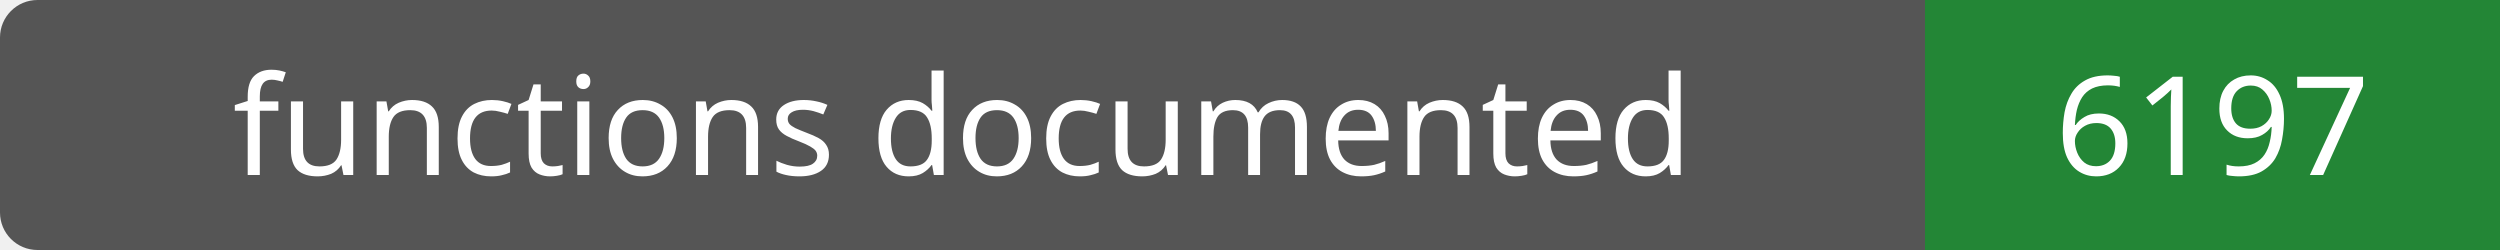
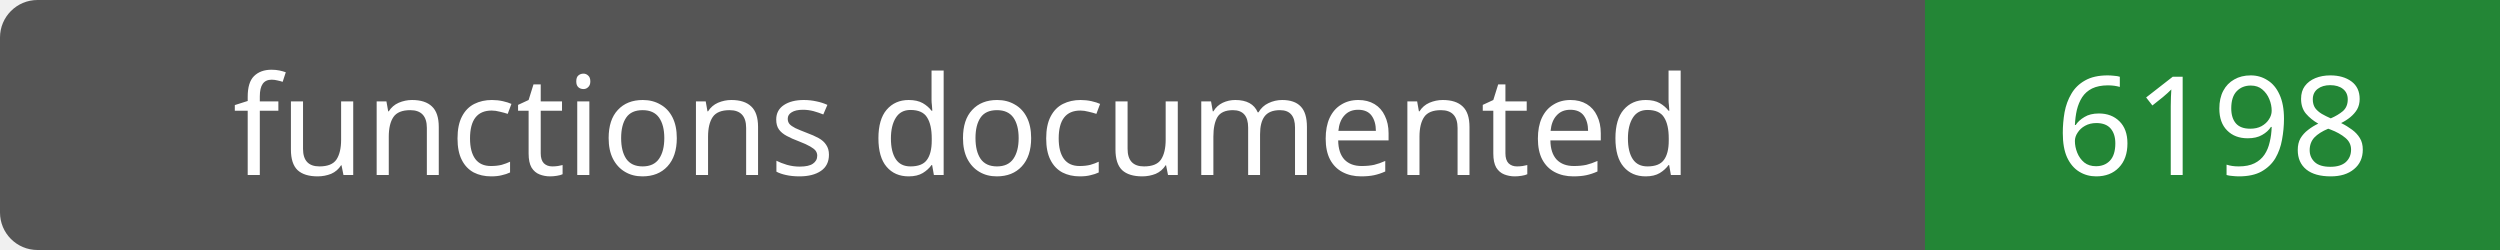
- <svg xmlns="http://www.w3.org/2000/svg" width="200" height="20" role="img" aria-label="functions documented: 6197">
+ <svg xmlns="http://www.w3.org/2000/svg" width="200" height="20" role="img" aria-label="functions documented: 6198">
  <rect width="200" height="20" rx="3" fill="#555" />
  <path fill="#238636" d="M154 0h46v20H154z" />
  <g fill="#fff" text-anchor="middle" font-family="Verdana,sans-serif" font-size="11">
    <text x="77.0" y="14">functions documented</text>
-     <text x="177.0" y="14">6197</text>
+     <text x="177.0" y="14">6198</text>
  </g>
</svg>
